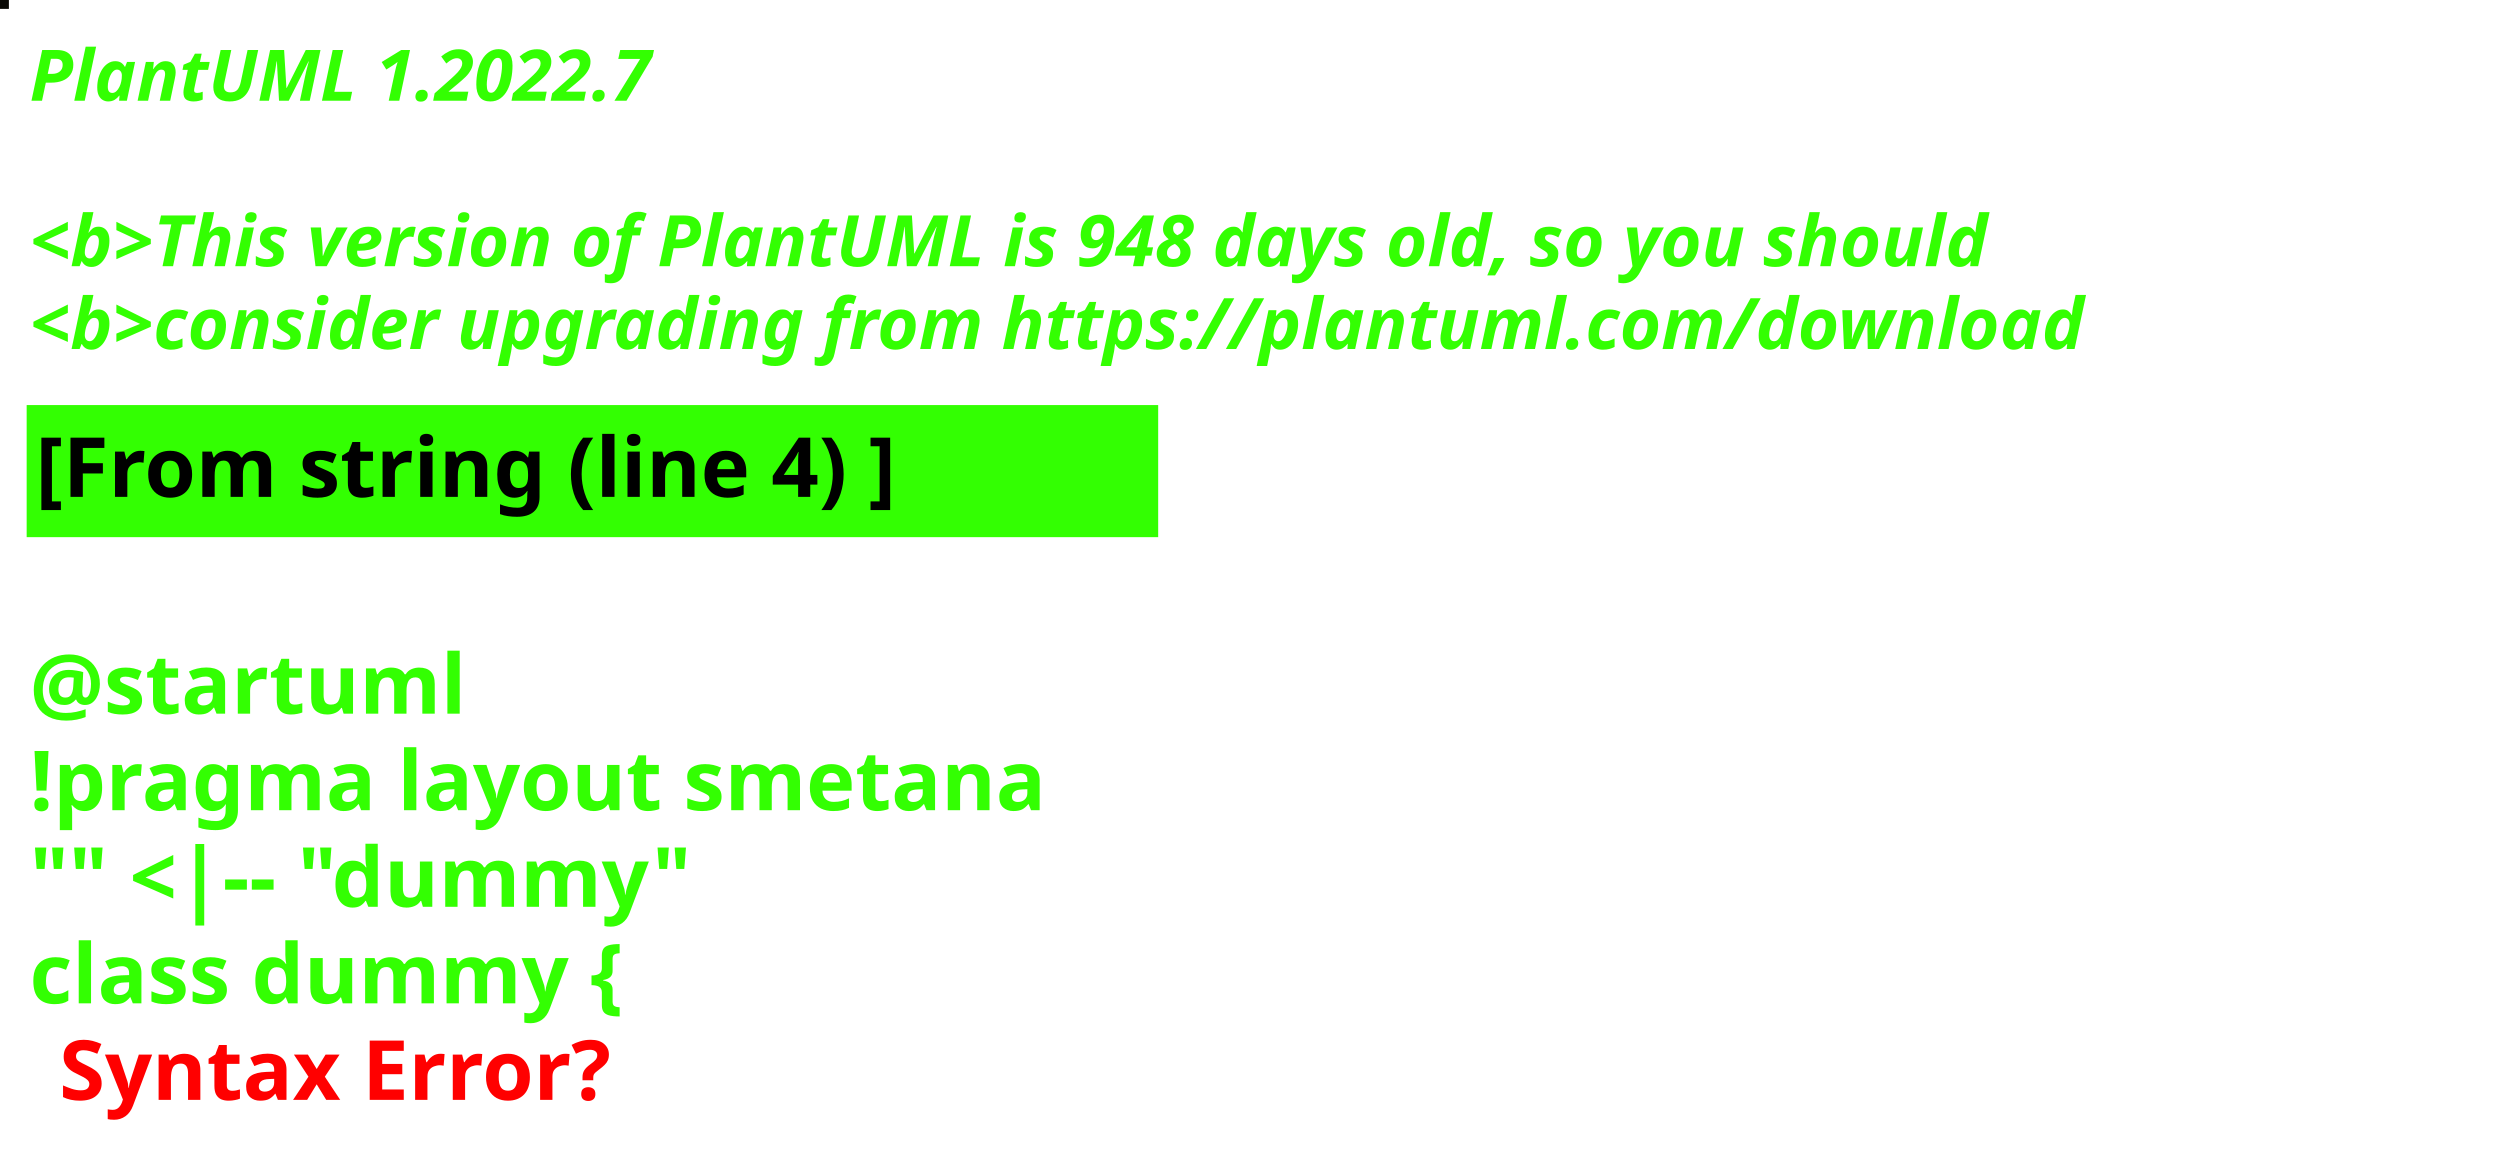
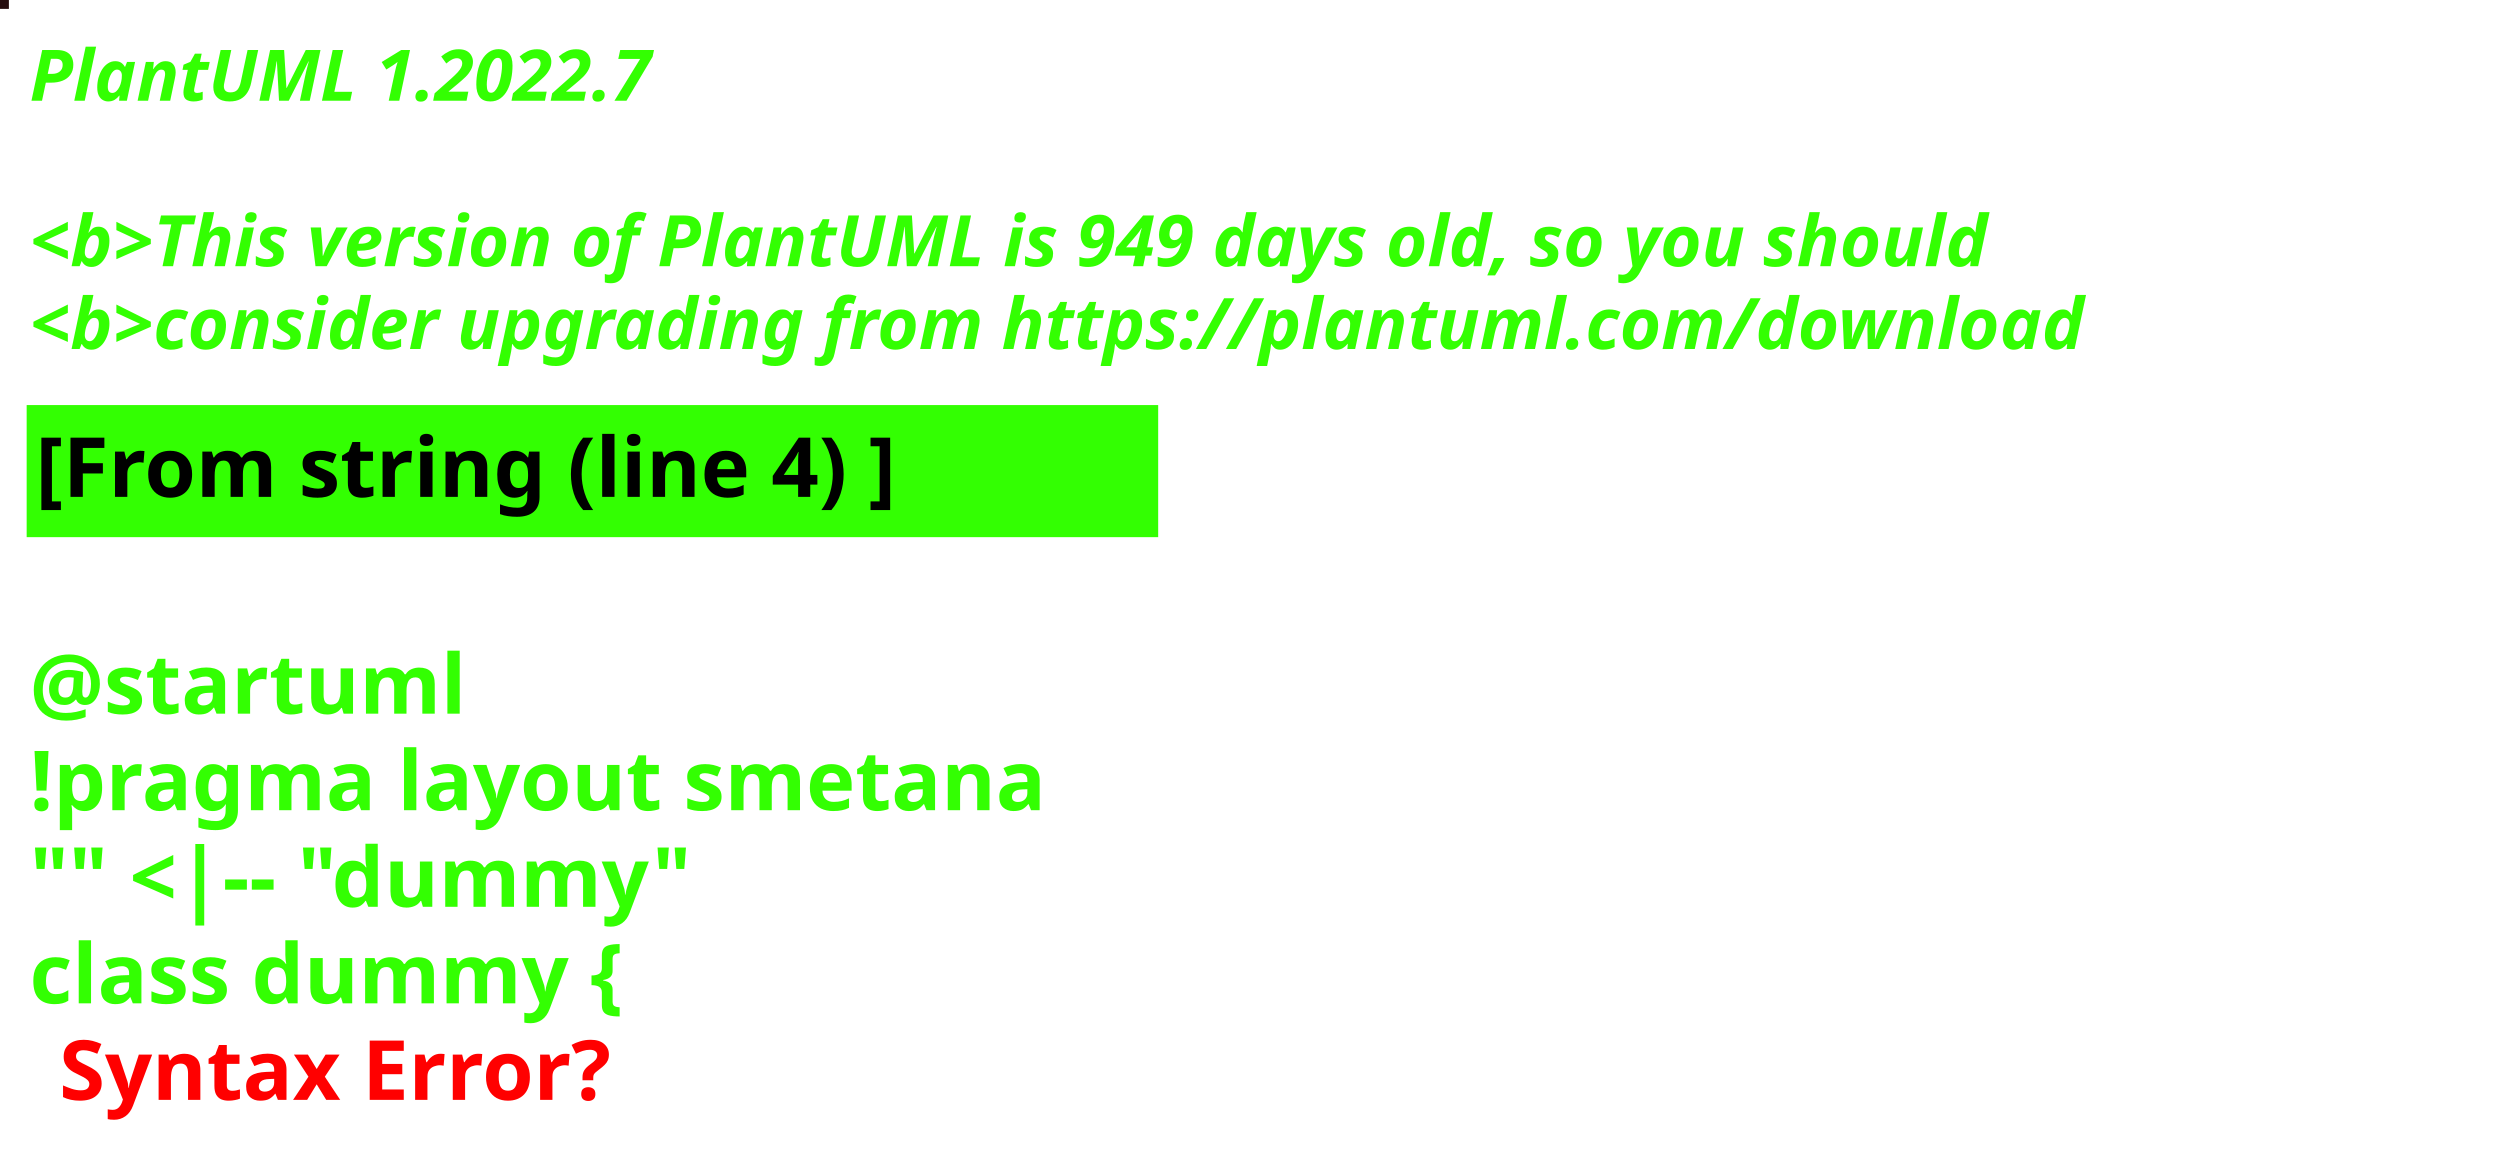
<svg xmlns="http://www.w3.org/2000/svg" contentStyleType="text/css" height="194px" preserveAspectRatio="none" style="width:422px;height:194px;background:#000000;" version="1.1" viewBox="0 0 422 194" width="422px" zoomAndPan="magnify">
  <defs />
  <g>
-     <rect fill="#0A0905" height="1" style="stroke:#0A0905;stroke-width:1.0;" width="1" x="0" y="0" />
+     <rect fill="#260D0F" height="1" style="stroke:#260D0F;stroke-width:1.0;" width="1" x="0" y="0" />
    <text fill="#33FF02" font-family="sans-serif" font-size="12" font-style="italic" font-weight="bold" lengthAdjust="spacing" textLength="127" x="5" y="17">PlantUML 1.2022.7</text>
    <text fill="#33FF02" font-family="sans-serif" font-size="12" font-style="italic" font-weight="bold" lengthAdjust="spacing" textLength="4" x="5" y="30.969"> </text>
-     <text fill="#33FF02" font-family="sans-serif" font-size="12" font-style="italic" font-weight="bold" lengthAdjust="spacing" textLength="399" x="5" y="44.938">&lt;b&gt;This version of PlantUML is 948 days old, so you should</text>
+     <text fill="#33FF02" font-family="sans-serif" font-size="12" font-style="italic" font-weight="bold" lengthAdjust="spacing" textLength="399" x="5" y="44.938">&lt;b&gt;This version of PlantUML is 949 days old, so you should</text>
    <text fill="#33FF02" font-family="sans-serif" font-size="12" font-style="italic" font-weight="bold" lengthAdjust="spacing" textLength="408" x="5" y="58.906">&lt;b&gt;consider upgrading from https://plantuml.com/download</text>
    <rect fill="#33FF02" height="21.297" style="stroke:#33FF02;stroke-width:1.0;" width="190" x="5" y="68.875" />
    <text fill="#000000" font-family="sans-serif" font-size="14" font-weight="bold" lengthAdjust="spacing" textLength="168" x="6" y="83.875">[From string (line 4) ]</text>
    <text fill="#33FF02" font-family="sans-serif" font-size="14" font-weight="bold" lengthAdjust="spacing" textLength="5" x="5" y="104.172"> </text>
    <text fill="#33FF02" font-family="sans-serif" font-size="14" font-weight="bold" lengthAdjust="spacing" textLength="79" x="5" y="120.469">@startuml</text>
    <text fill="#33FF02" font-family="sans-serif" font-size="14" font-weight="bold" lengthAdjust="spacing" textLength="190" x="5" y="136.766">!pragma layout smetana</text>
    <text fill="#33FF02" font-family="sans-serif" font-size="14" font-weight="bold" lengthAdjust="spacing" textLength="124" x="5" y="153.062">"" &lt;|-- "dummy"</text>
    <text fill="#33FF02" font-family="sans-serif" font-size="14" font-weight="bold" lengthAdjust="spacing" text-decoration="wavy underline" textLength="117" x="5" y="169.359">class dummy {</text>
    <text fill="#FF0000" font-family="sans-serif" font-size="14" font-weight="bold" lengthAdjust="spacing" textLength="106" x="10" y="185.656">Syntax Error?</text>
  </g>
</svg>
